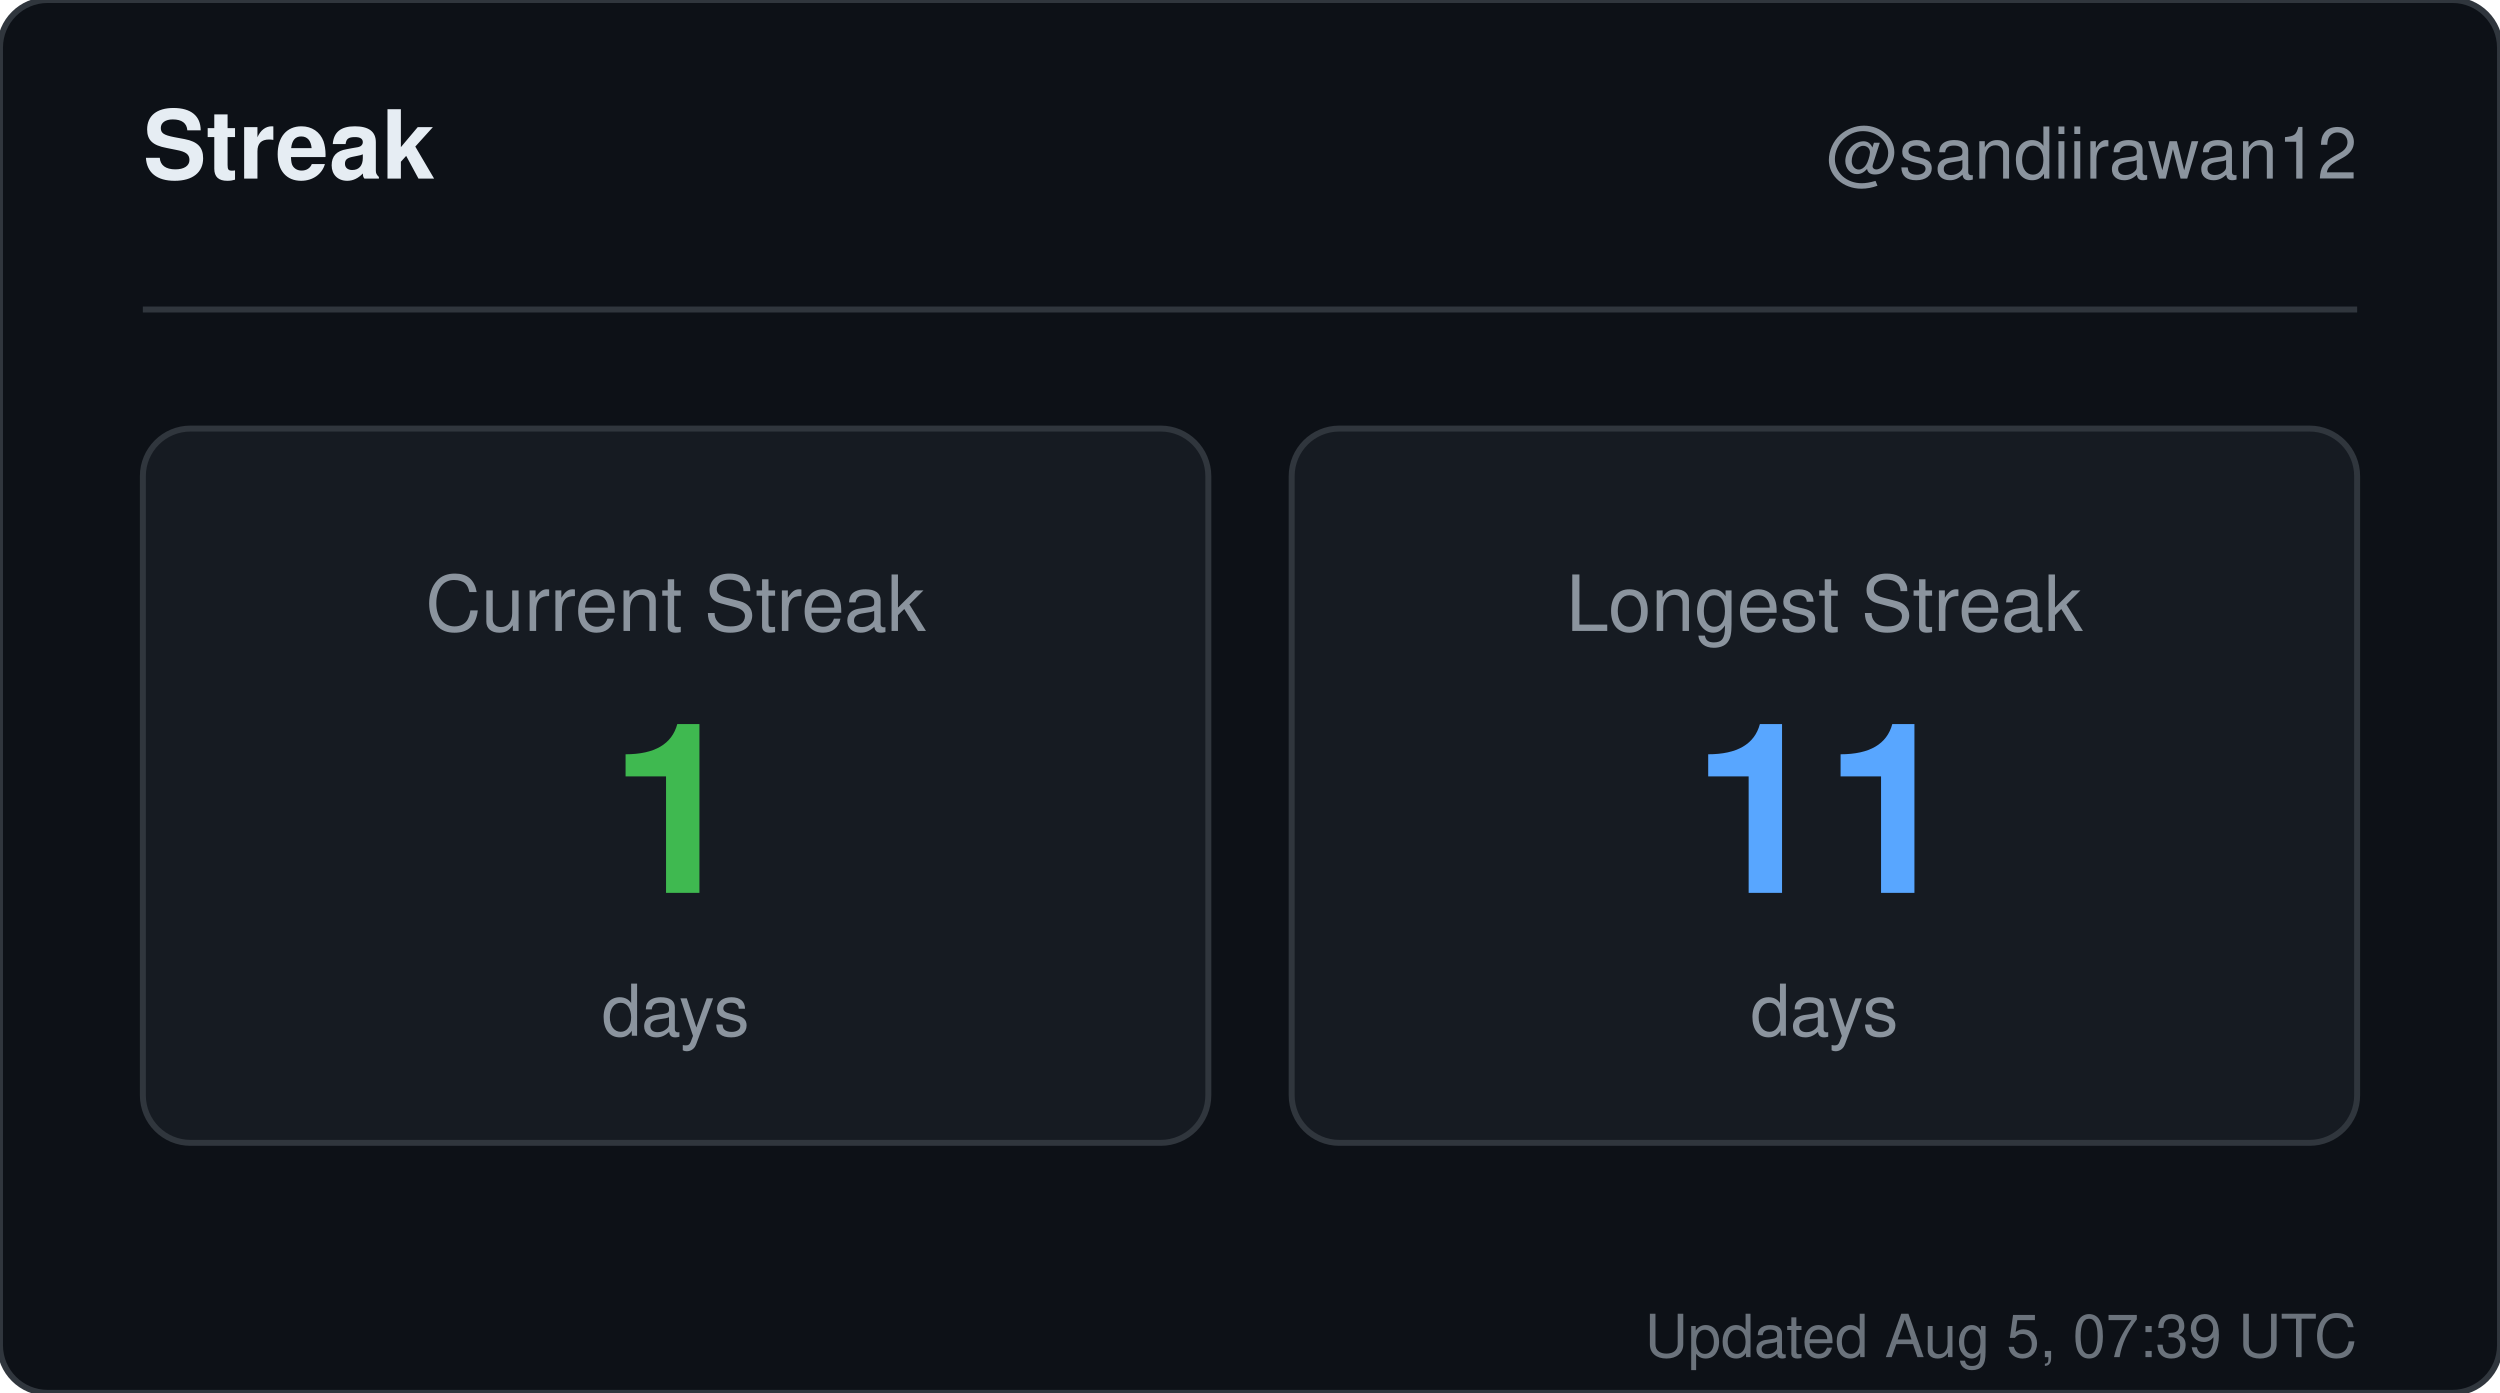
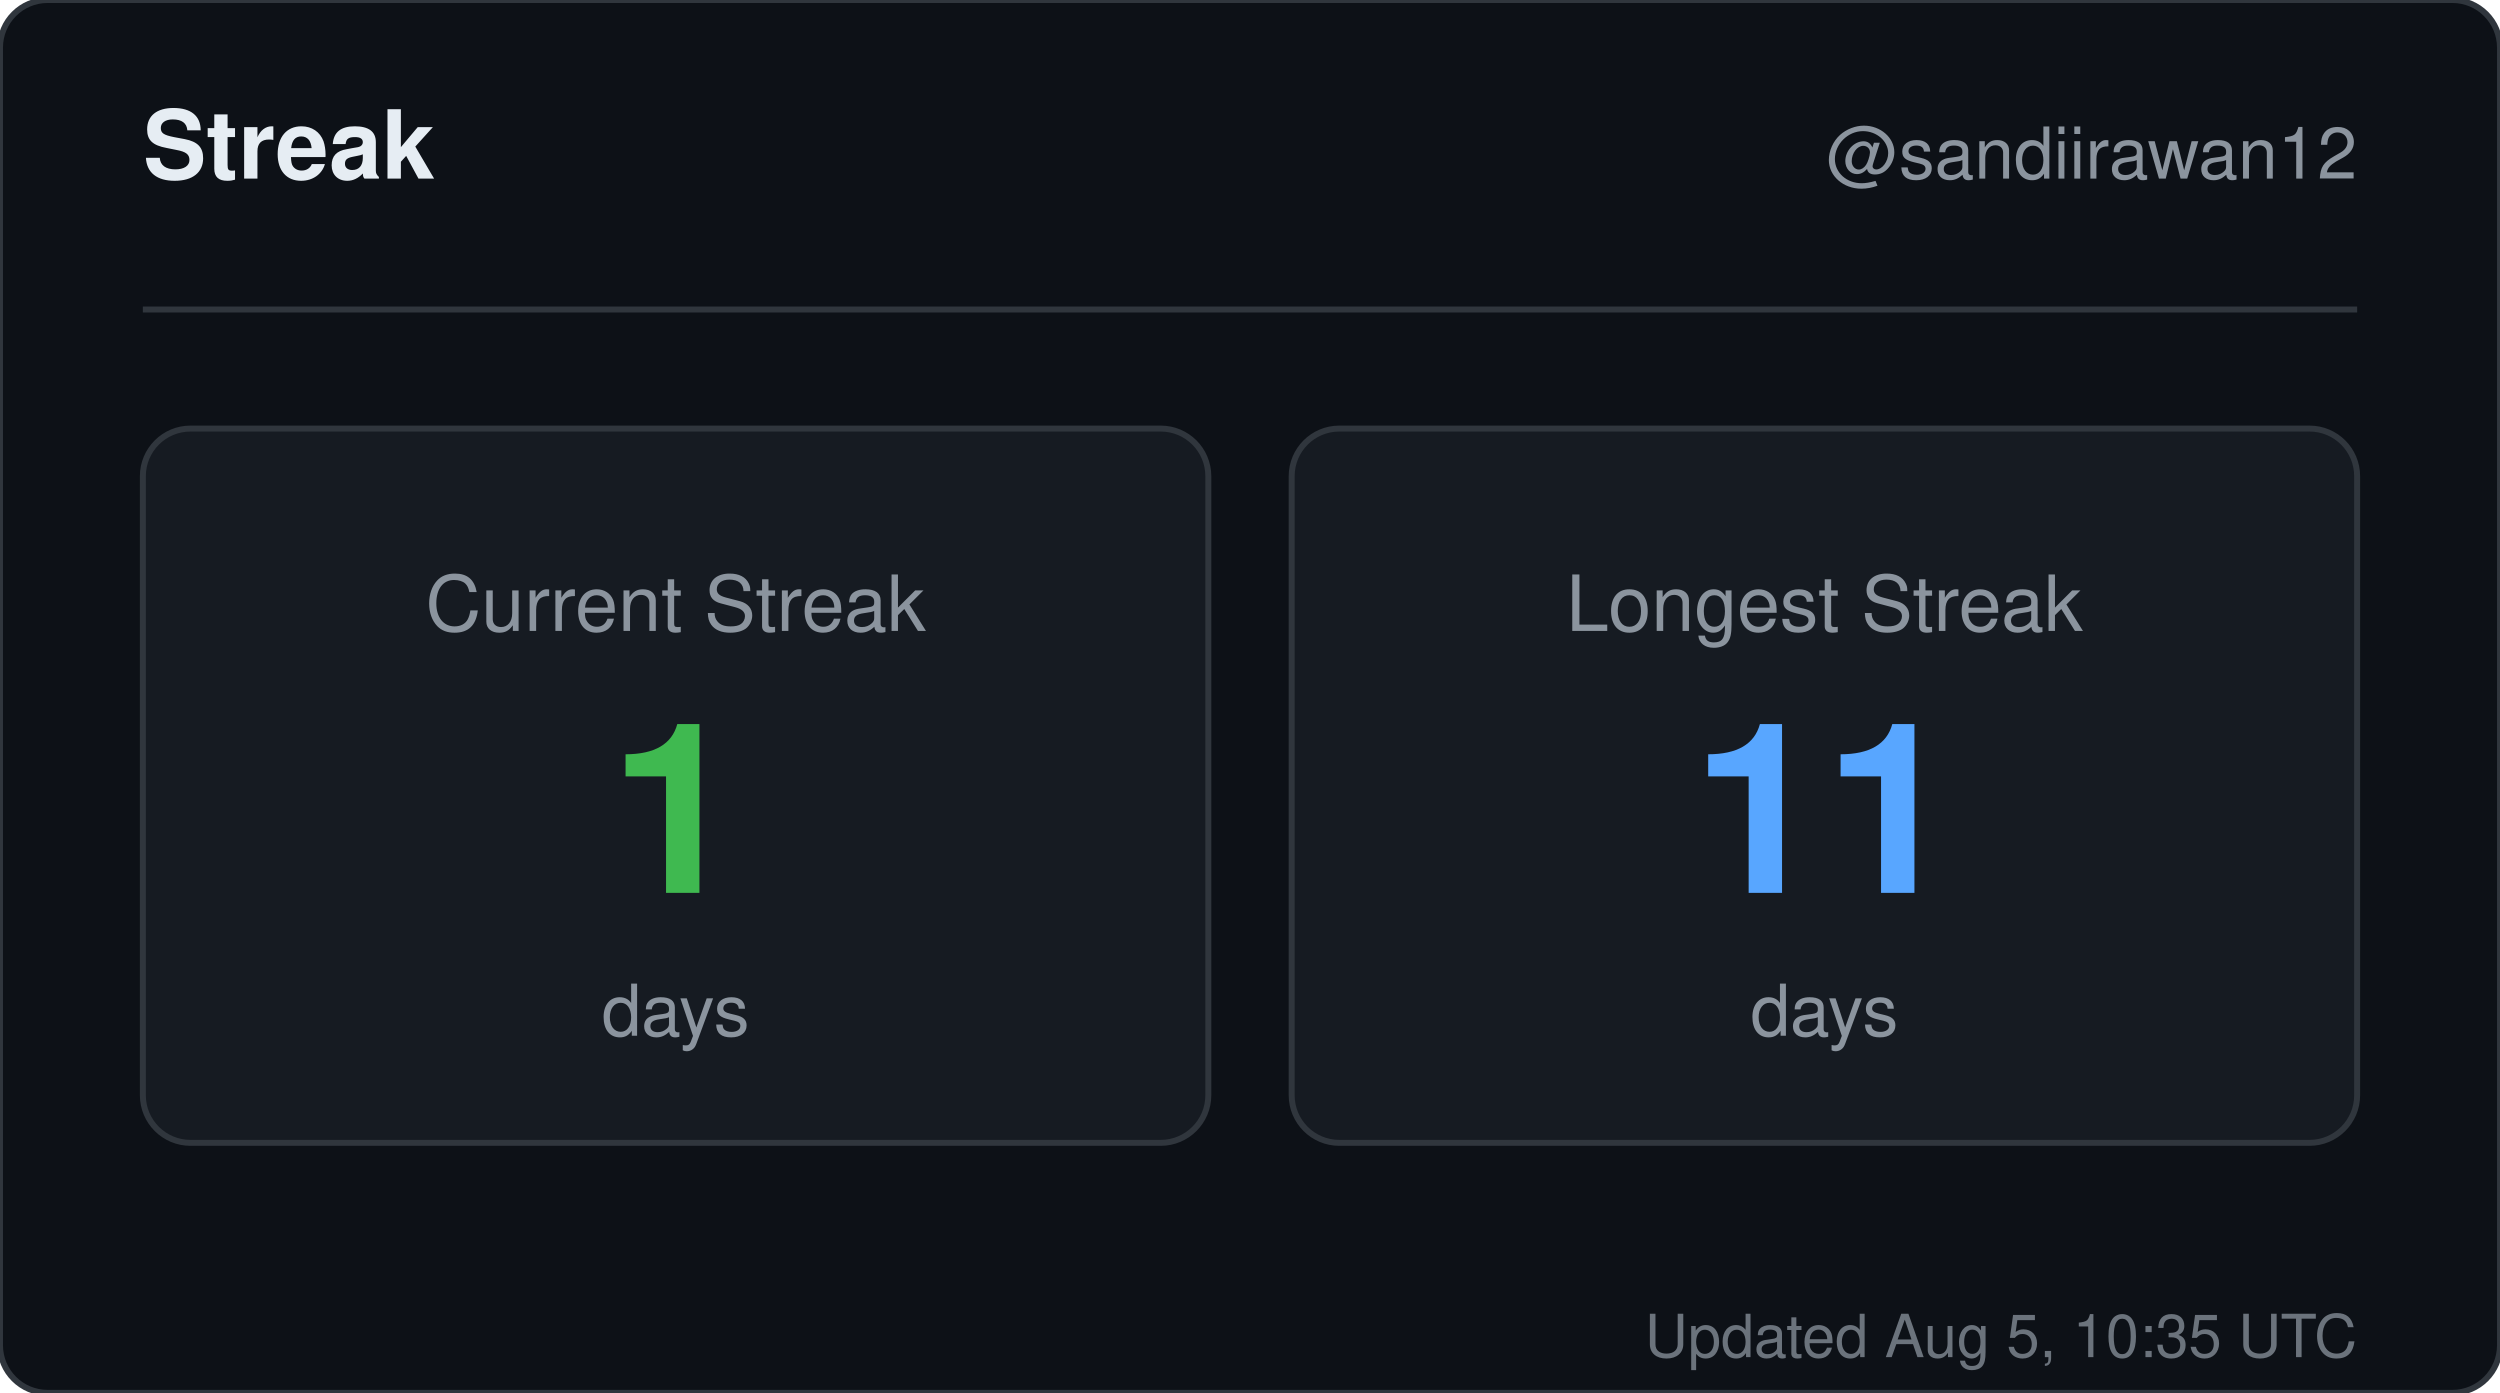
<svg xmlns="http://www.w3.org/2000/svg" width="420" height="234" viewBox="0 0 420 234" role="img" aria-label="Streak for sandiirawan12">
  <rect width="420" height="234" rx="8" fill="#0d1117" stroke="#30363d" />
  <g font-family="-apple-system, BlinkMacSystemFont, Segoe UI, Helvetica, Arial, sans-serif">
    <text x="24" y="30" fill="#e6edf3" font-size="16" font-weight="700">Streak</text>
    <text x="396" y="30" fill="#8b949e" font-size="12" text-anchor="end">@sandiirawan12</text>
    <line x1="24" y1="52" x2="396" y2="52" stroke="#30363d" />
    <rect x="24" y="72" width="179" height="120" rx="8" fill="#161b22" stroke="#30363d" />
    <text x="113.5" y="106" fill="#8b949e" font-size="13" text-anchor="middle">Current Streak</text>
    <text x="113.5" y="150" fill="#3fb950" font-size="40" font-weight="700" text-anchor="middle">1</text>
    <text x="113.5" y="174" fill="#8b949e" font-size="12" text-anchor="middle">days</text>
    <rect x="217" y="72" width="179" height="120" rx="8" fill="#161b22" stroke="#30363d" />
    <text x="306.5" y="106" fill="#8b949e" font-size="13" text-anchor="middle">Longest Streak</text>
    <text x="306.5" y="150" fill="#58a6ff" font-size="40" font-weight="700" text-anchor="middle">11</text>
    <text x="306.5" y="174" fill="#8b949e" font-size="12" text-anchor="middle">days</text>
-     <text x="396" y="228" fill="#8b949e" font-size="10" text-anchor="end" opacity="0.75">Updated Aug 5, 07:39 UTC</text>
+     <text x="396" y="228" fill="#8b949e" font-size="10" text-anchor="end" opacity="0.75">Updated Aug 5, 10:35 UTC</text>
  </g>
</svg>
